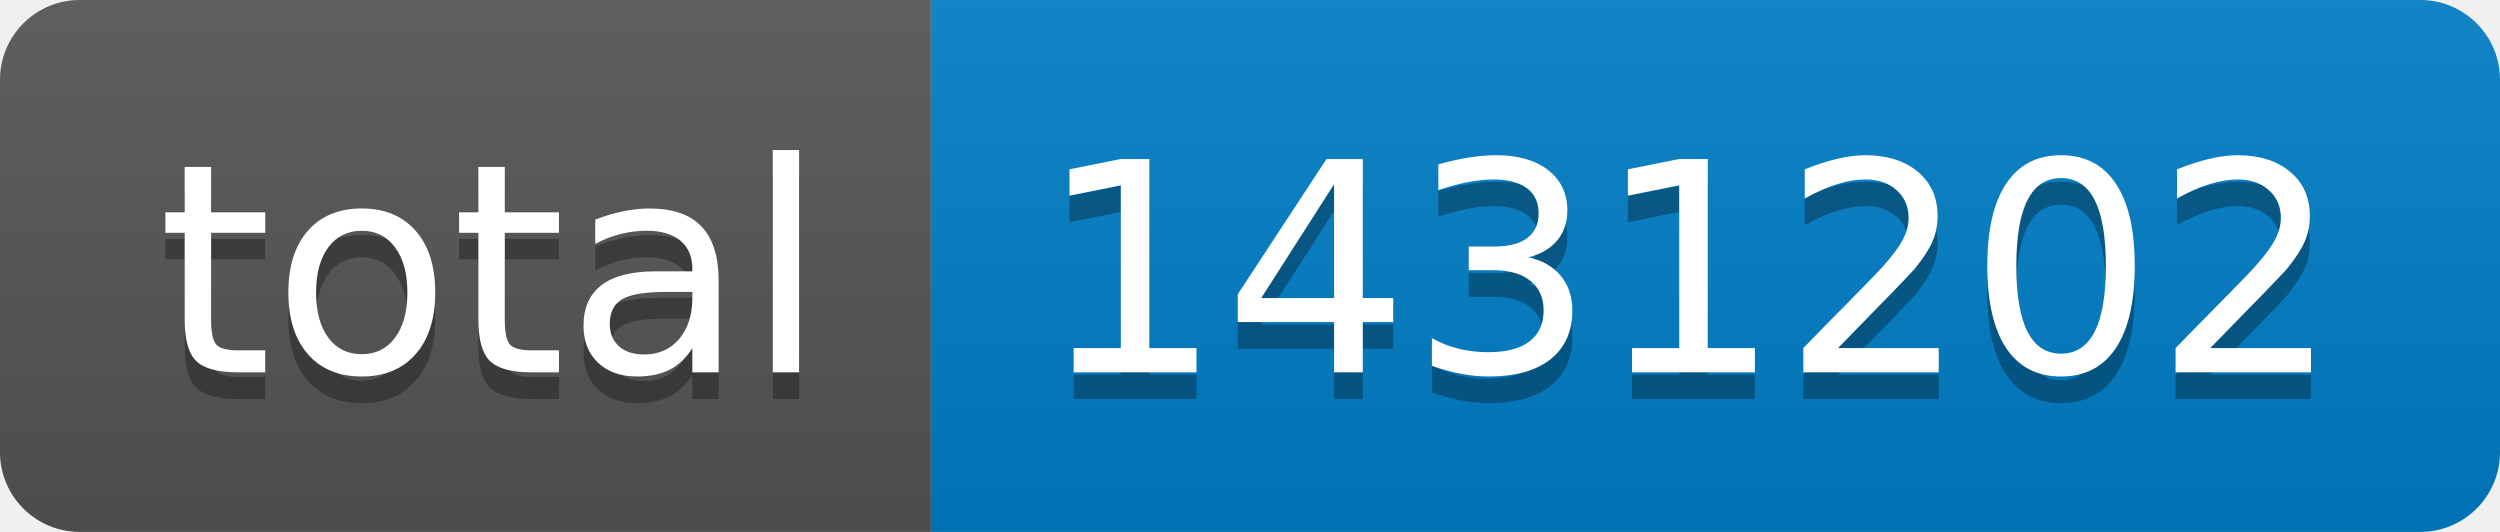
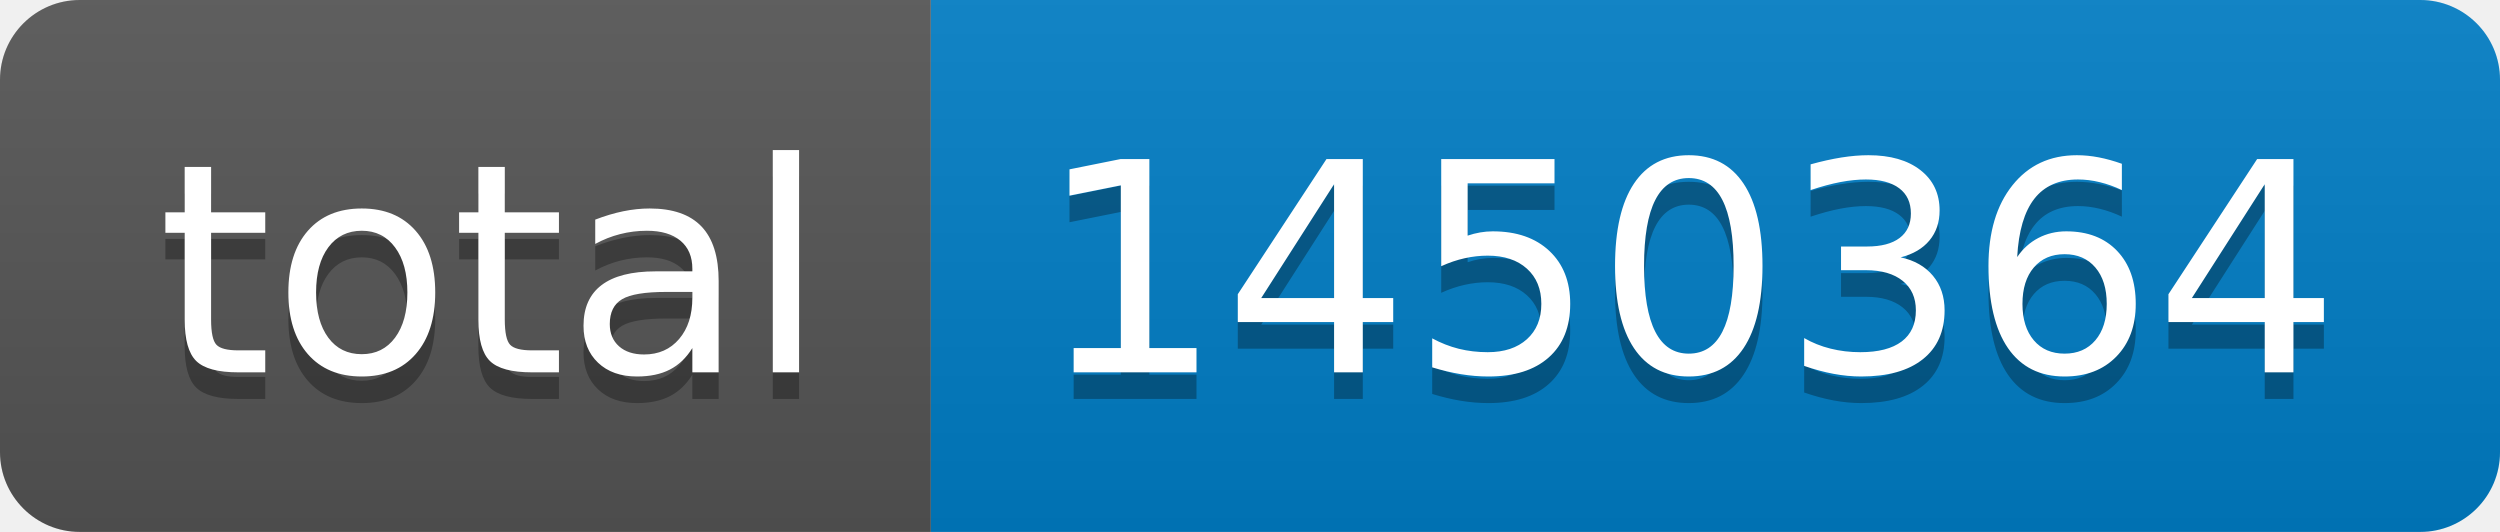
- <svg xmlns="http://www.w3.org/2000/svg" width="94" height="20" role="img" aria-label="total: 1431202">
+ <svg xmlns="http://www.w3.org/2000/svg" width="94" height="20" role="img" aria-label="total: 1450364">
  <linearGradient id="s" x2="0" y2="100%">
    <stop offset="0" stop-color="#bbb" stop-opacity=".1" />
    <stop offset="1" stop-opacity=".1" />
  </linearGradient>
  <clipPath id="r">
    <rect width="94" height="20" rx="3" fill="#fff" />
  </clipPath>
  <g clip-path="url(#r)">
    <rect width="35" height="20" fill="#555" />
    <rect x="35" width="59" height="20" fill="#007ec6" />
    <rect width="94" height="20" fill="url(#s)" />
  </g>
  <g fill="#fff" text-anchor="middle" font-family="Verdana,Geneva,DejaVu Sans,sans-serif" text-rendering="geometricPrecision" font-size="110">
    <text aria-hidden="true" x="185" y="150" fill="#010101" fill-opacity=".3" transform="scale(.1)" textLength="250">total</text>
    <text x="185" y="140" transform="scale(.1)" fill="#fff" textLength="250">total</text>
-     <text aria-hidden="true" x="635" y="150" fill="#010101" fill-opacity=".3" transform="scale(.1)" textLength="490">1431202</text>
-     <text x="635" y="140" transform="scale(.1)" fill="#fff" textLength="490">1431202</text>
+     <text aria-hidden="true" x="635" y="150" fill="#010101" fill-opacity=".3" transform="scale(.1)" textLength="490">1450364</text>
+     <text x="635" y="140" transform="scale(.1)" fill="#fff" textLength="490">1450364</text>
  </g>
</svg>
